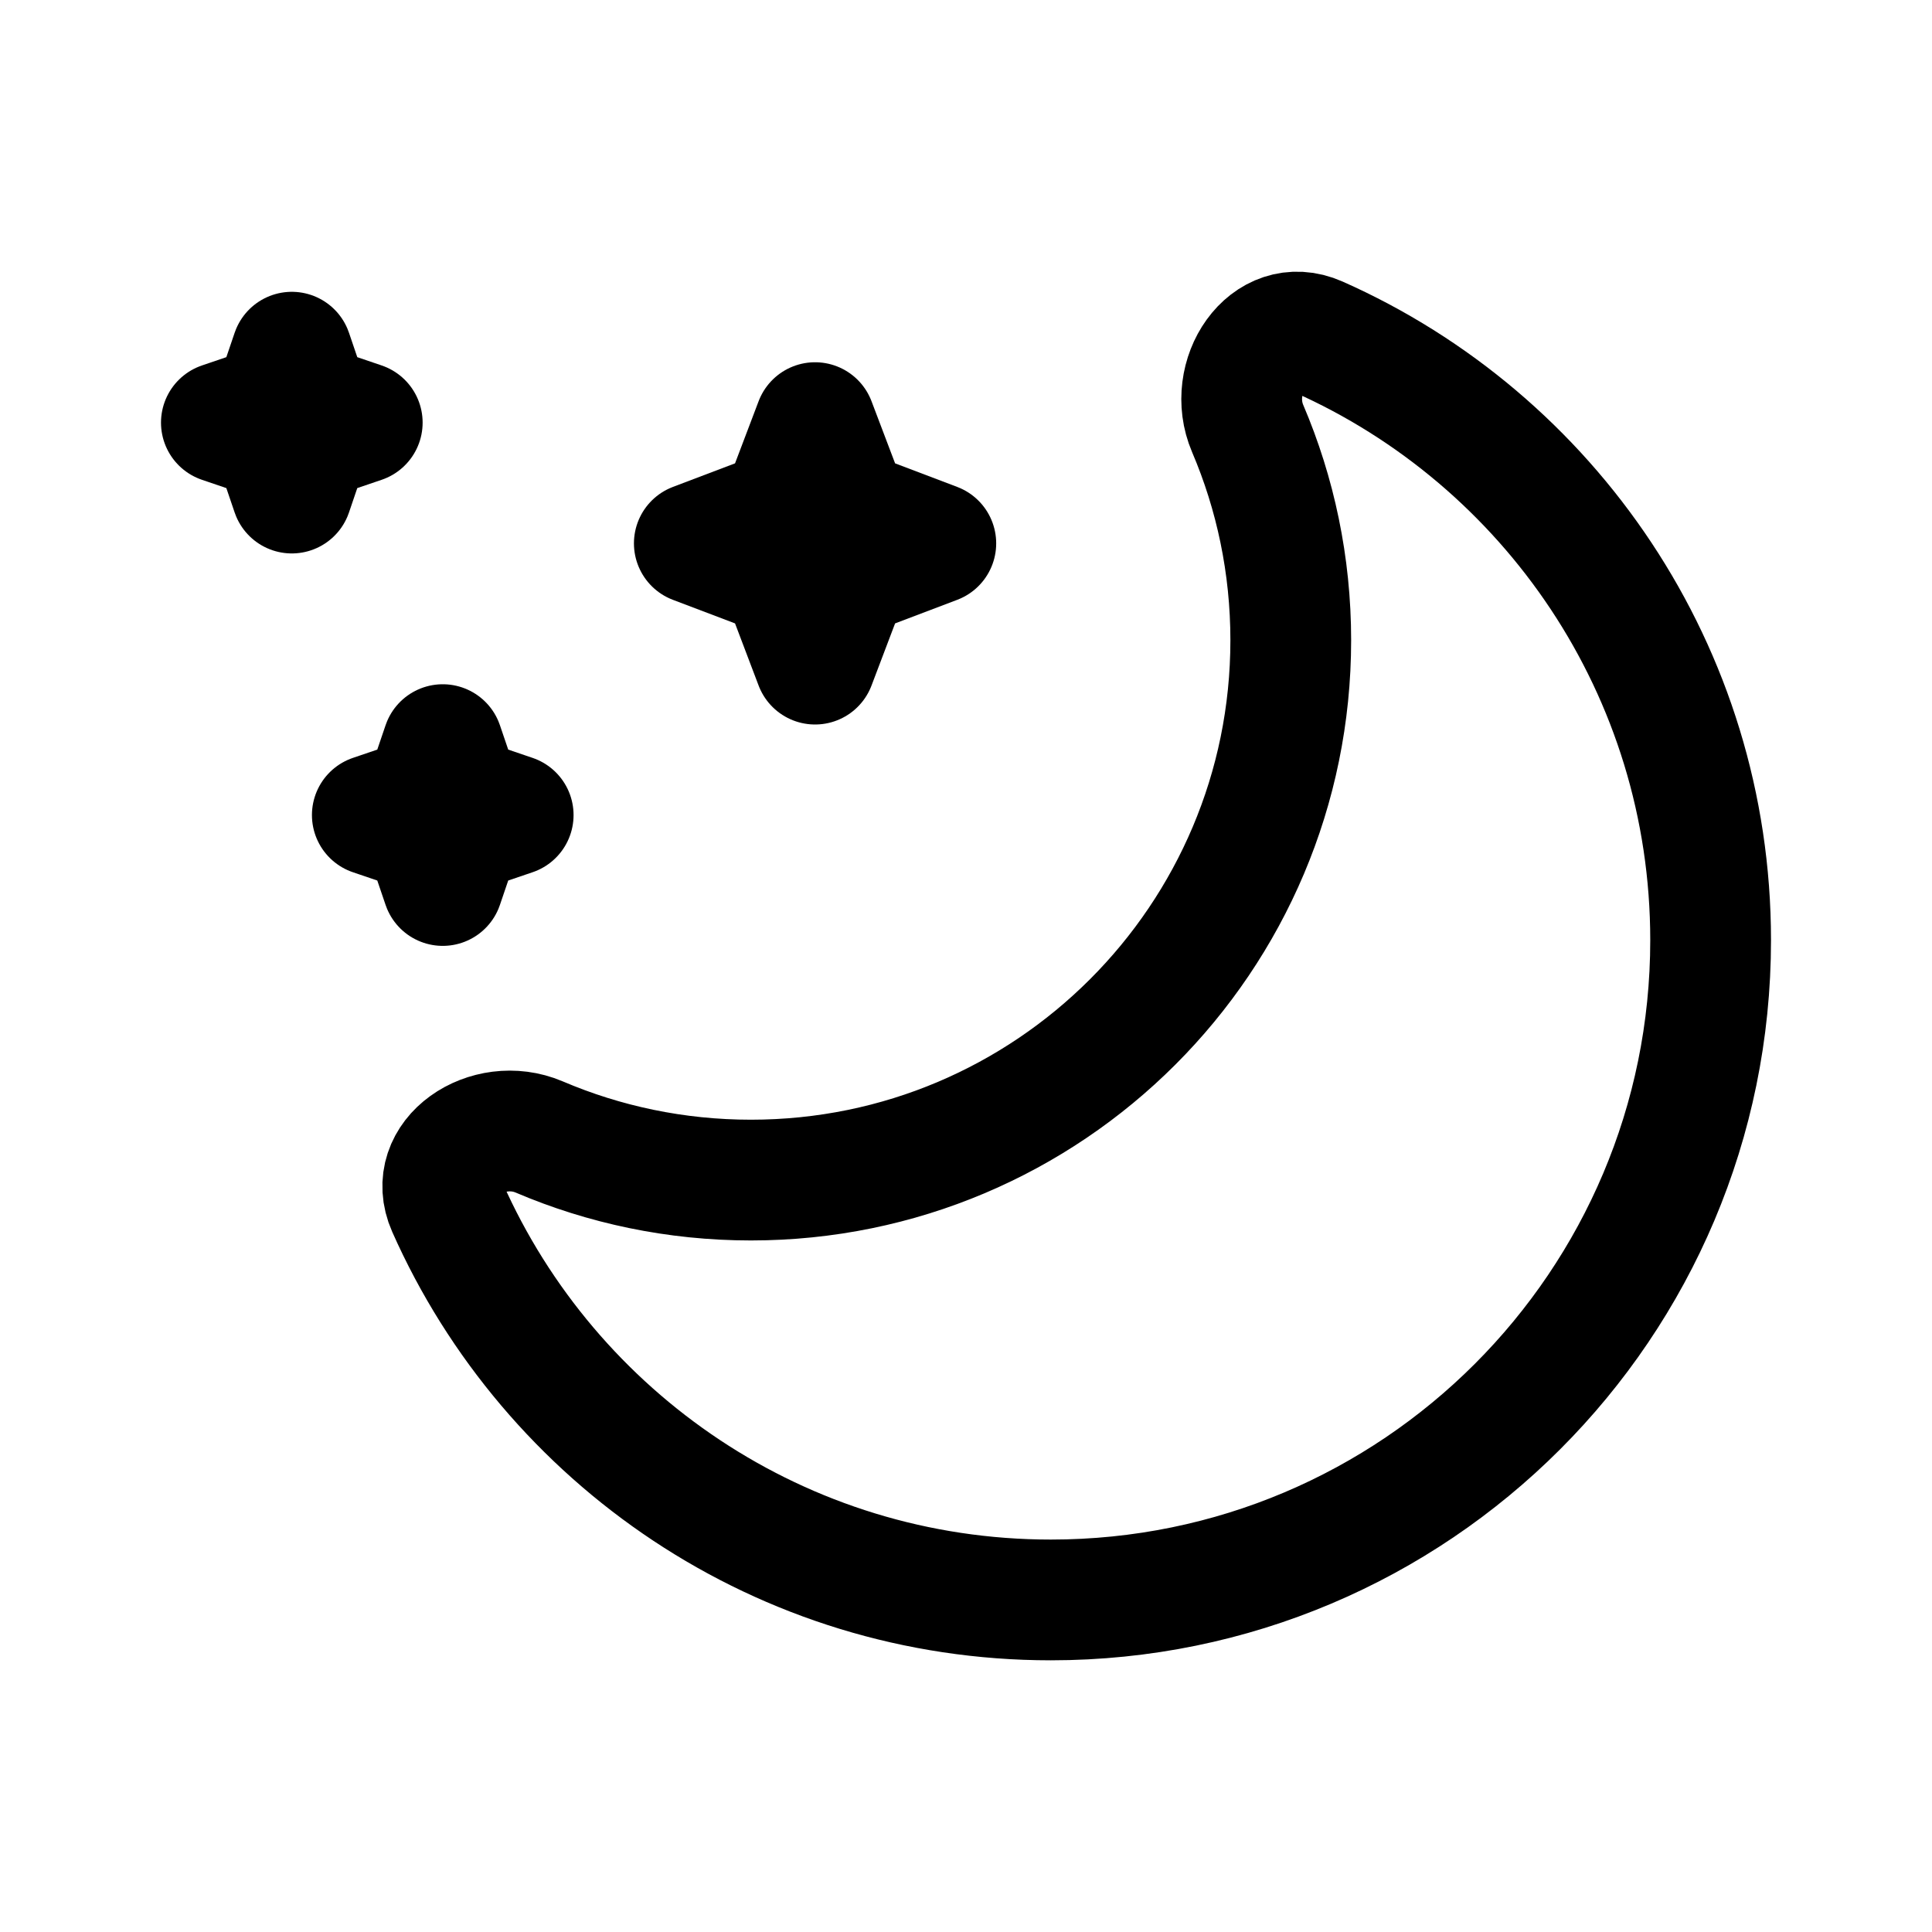
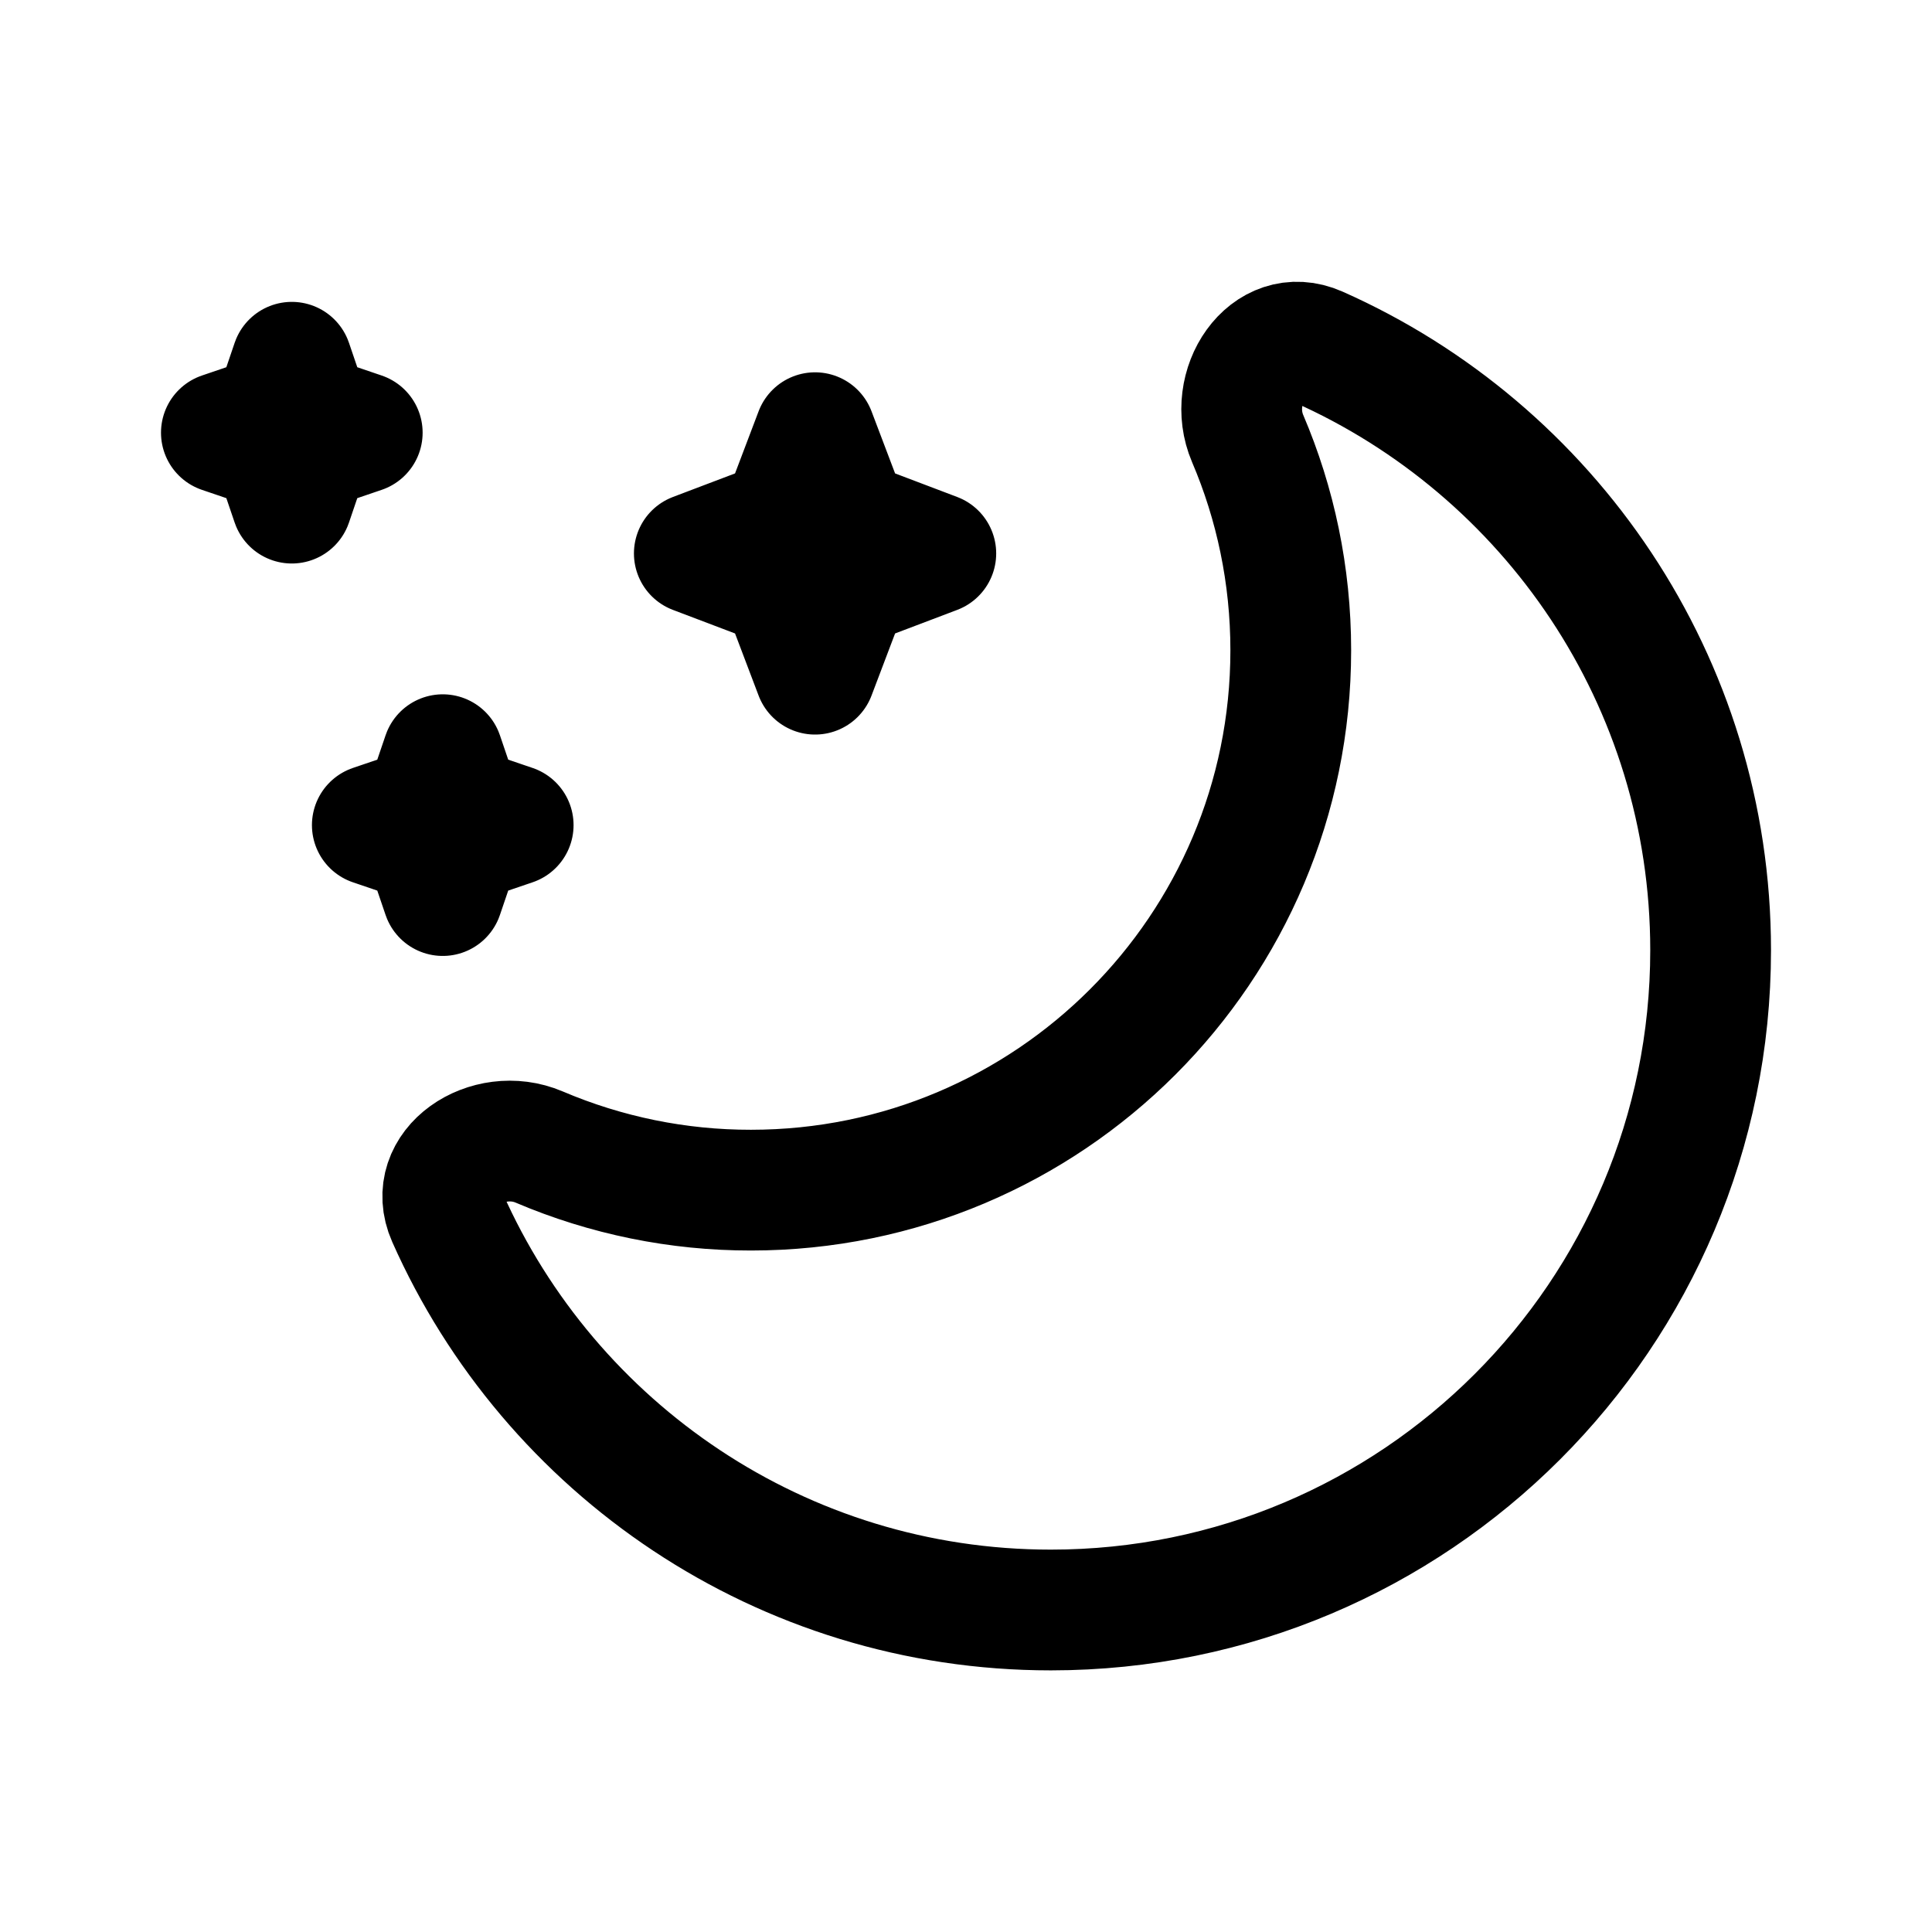
- <svg xmlns="http://www.w3.org/2000/svg" width="192" height="192" viewBox="0 0 192 192" fill="none">
-   <path d="M170 93.432C170 129.644 140.644 159 104.432 159C77.676 159 54.663 142.974 44.468 119.997C42.225 114.941 48.495 110.818 53.583 112.99C60.045 115.748 67.158 117.275 74.628 117.275C104.256 117.275 128.275 93.256 128.275 63.628C128.275 56.158 126.748 49.045 123.99 42.583C121.818 37.495 125.941 31.225 130.997 33.468C153.974 43.663 170 66.676 170 93.432Z" stroke-width="12" stroke-linejoin="round" stroke="black" />
-   <path d="M81 42L84.301 50.699L93 54L84.301 57.301L81 66L77.699 57.301L69 54L77.699 50.699L81 42Z" stroke-width="12" stroke-linejoin="round" stroke="black" />
-   <path d="M44 74L45.777 79.223L51 81L45.777 82.777L44 88L42.223 82.777L37 81L42.223 79.223L44 74Z" stroke-width="12" stroke-linejoin="round" stroke="black" />
-   <path d="M29 35L30.777 40.223L36 42L30.777 43.777L29 49L27.223 43.777L22 42L27.223 40.223L29 35Z" stroke-width="12" stroke-linejoin="round" stroke="black" />
+ <svg xmlns="http://www.w3.org/2000/svg" width="192" height="192" fill="none">
+   <path d="M170 94.432C170 130.644 140.644 160 104.432 160c-26.756 0-49.77-16.026-59.964-39.003-2.243-5.056 4.027-9.179 9.115-7.007a53.483 53.483 0 0 0 21.045 4.285c29.628 0 53.647-24.019 53.647-53.647 0-7.47-1.527-14.583-4.285-21.045-2.172-5.088 1.951-11.358 7.007-9.114C153.974 44.663 170 67.675 170 94.431ZM81 43l3.3 8.7L93 55l-8.7 3.3L81 67l-3.3-8.7L69 55l8.7-3.3L81 43ZM44 75l1.777 5.223L51 82l-5.223 1.777L44 89l-1.777-5.223L37 82l5.223-1.777L44 75ZM29 36l1.777 5.223L36 43l-5.223 1.777L29 50l-1.777-5.223L22 43l5.223-1.777L29 36Z" stroke-width="12" stroke-linejoin="round" stroke="#000" />
</svg>
